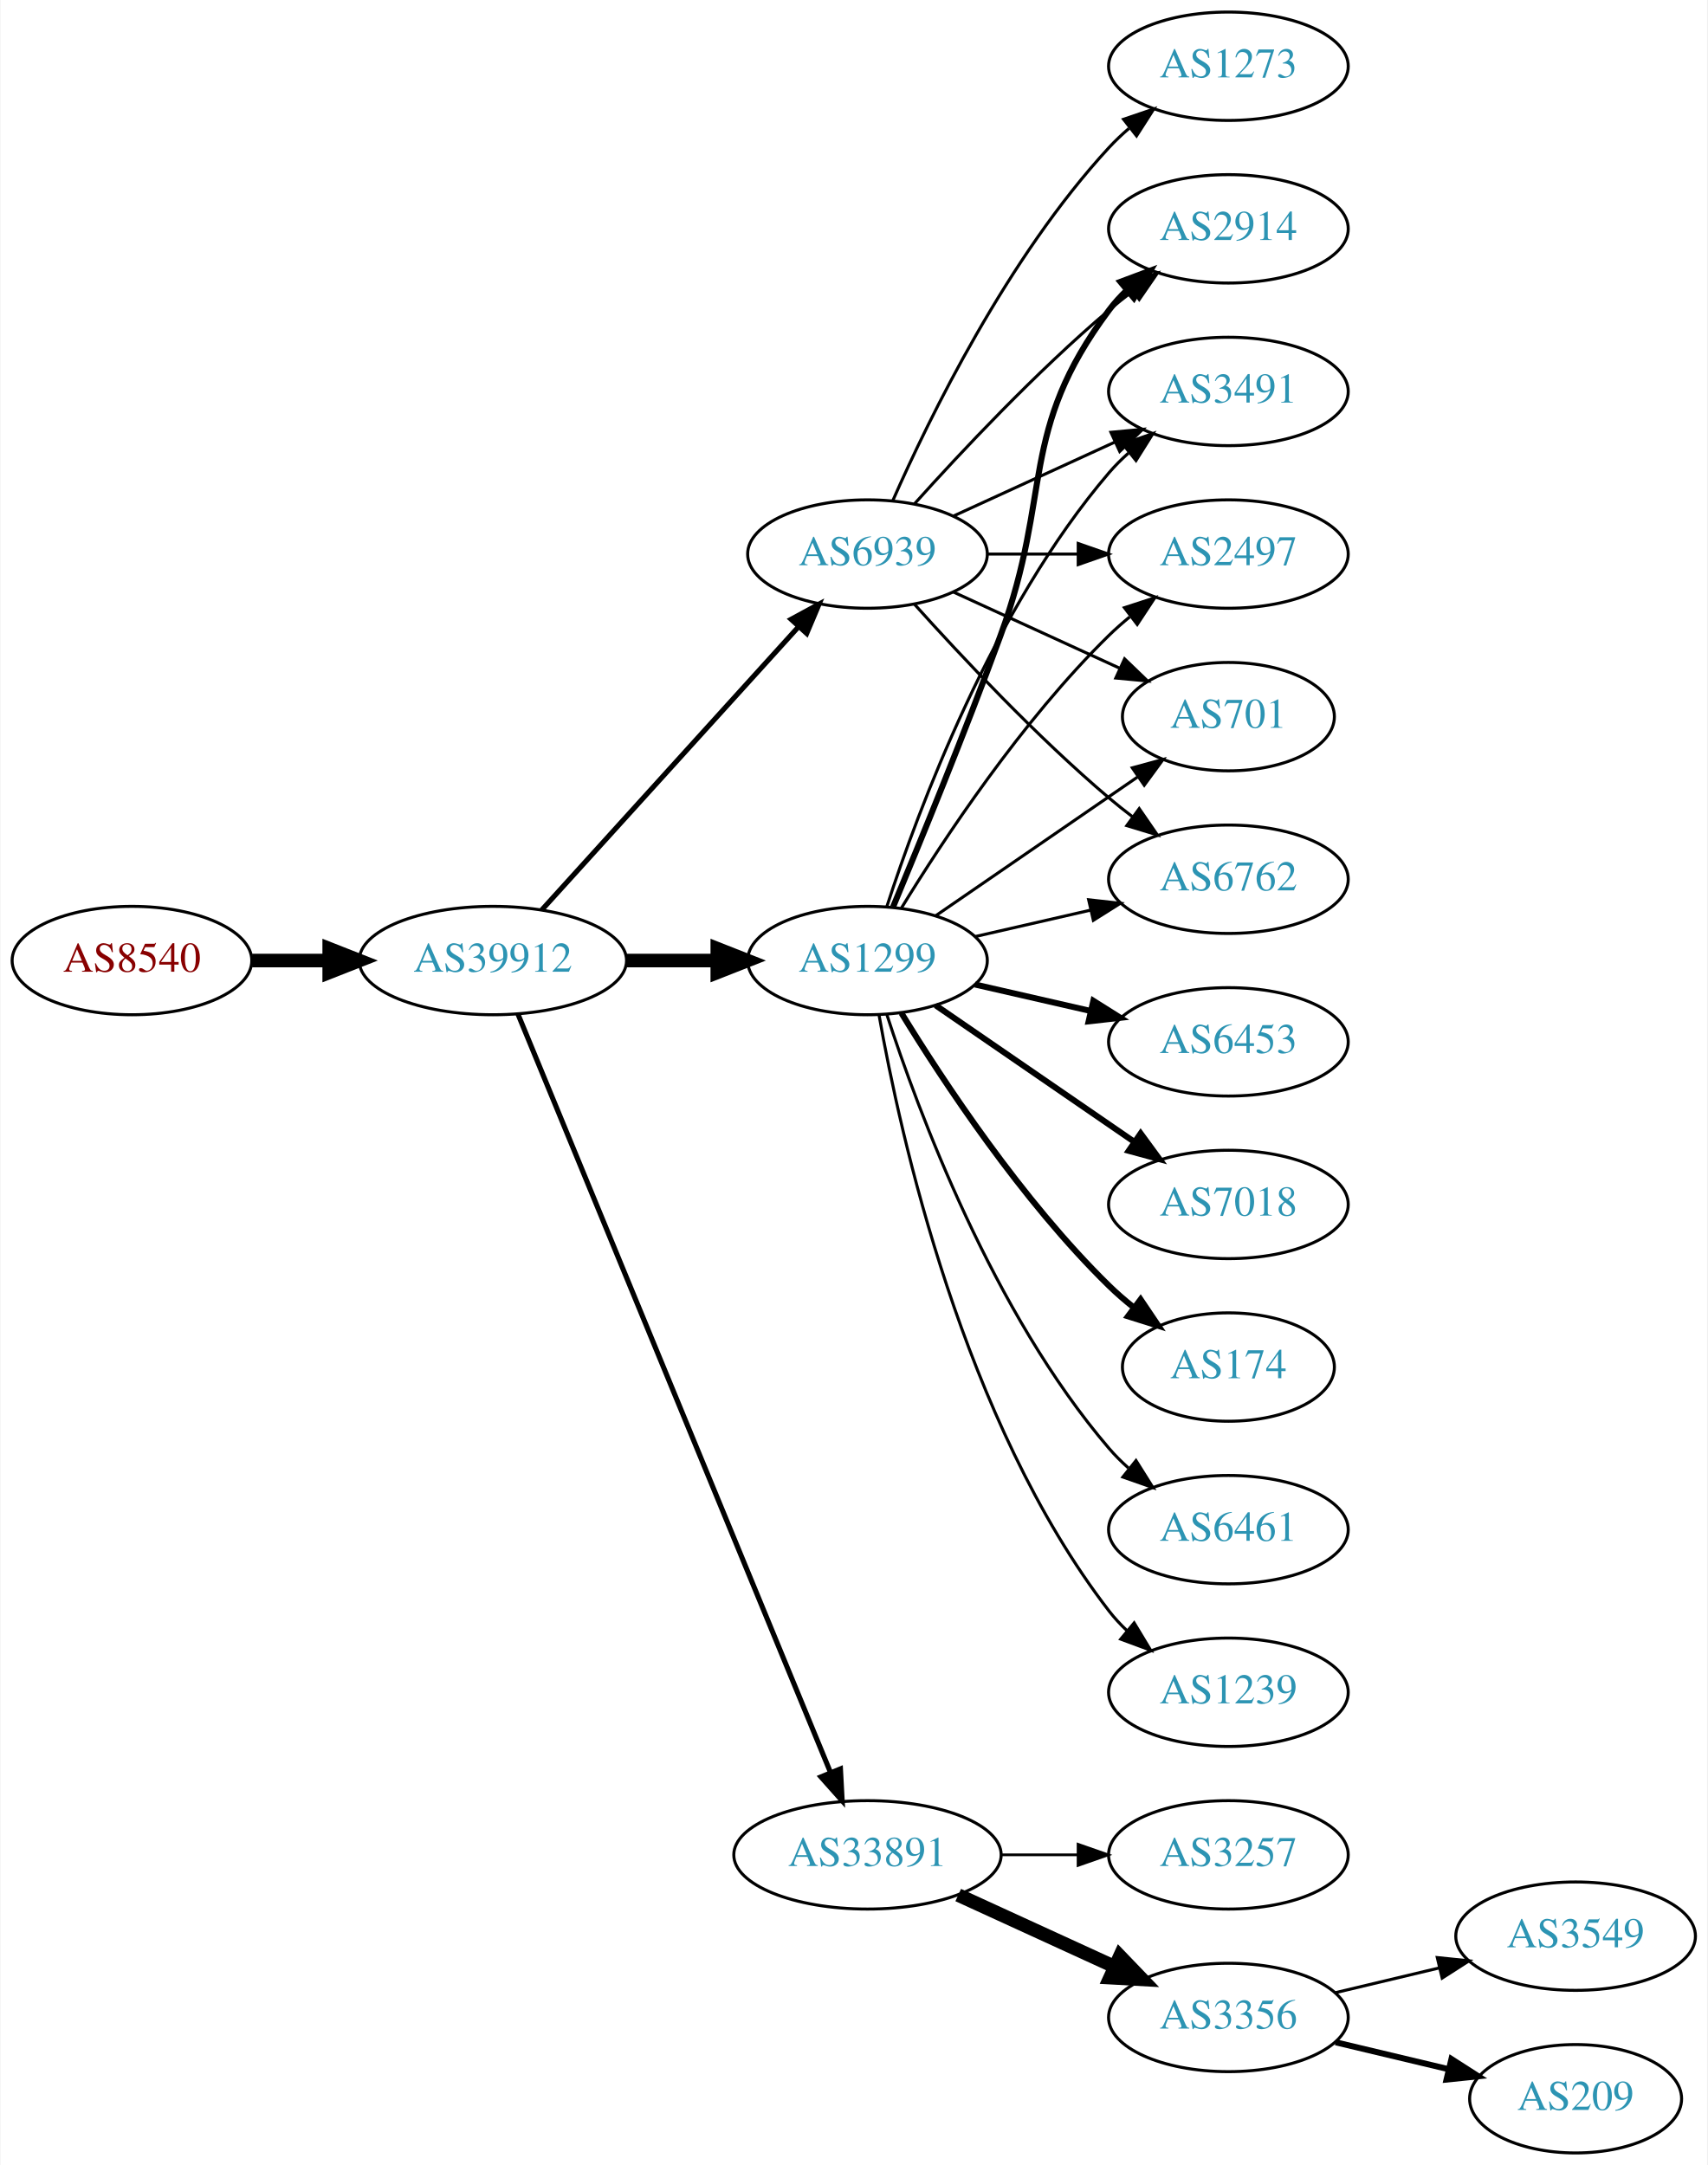
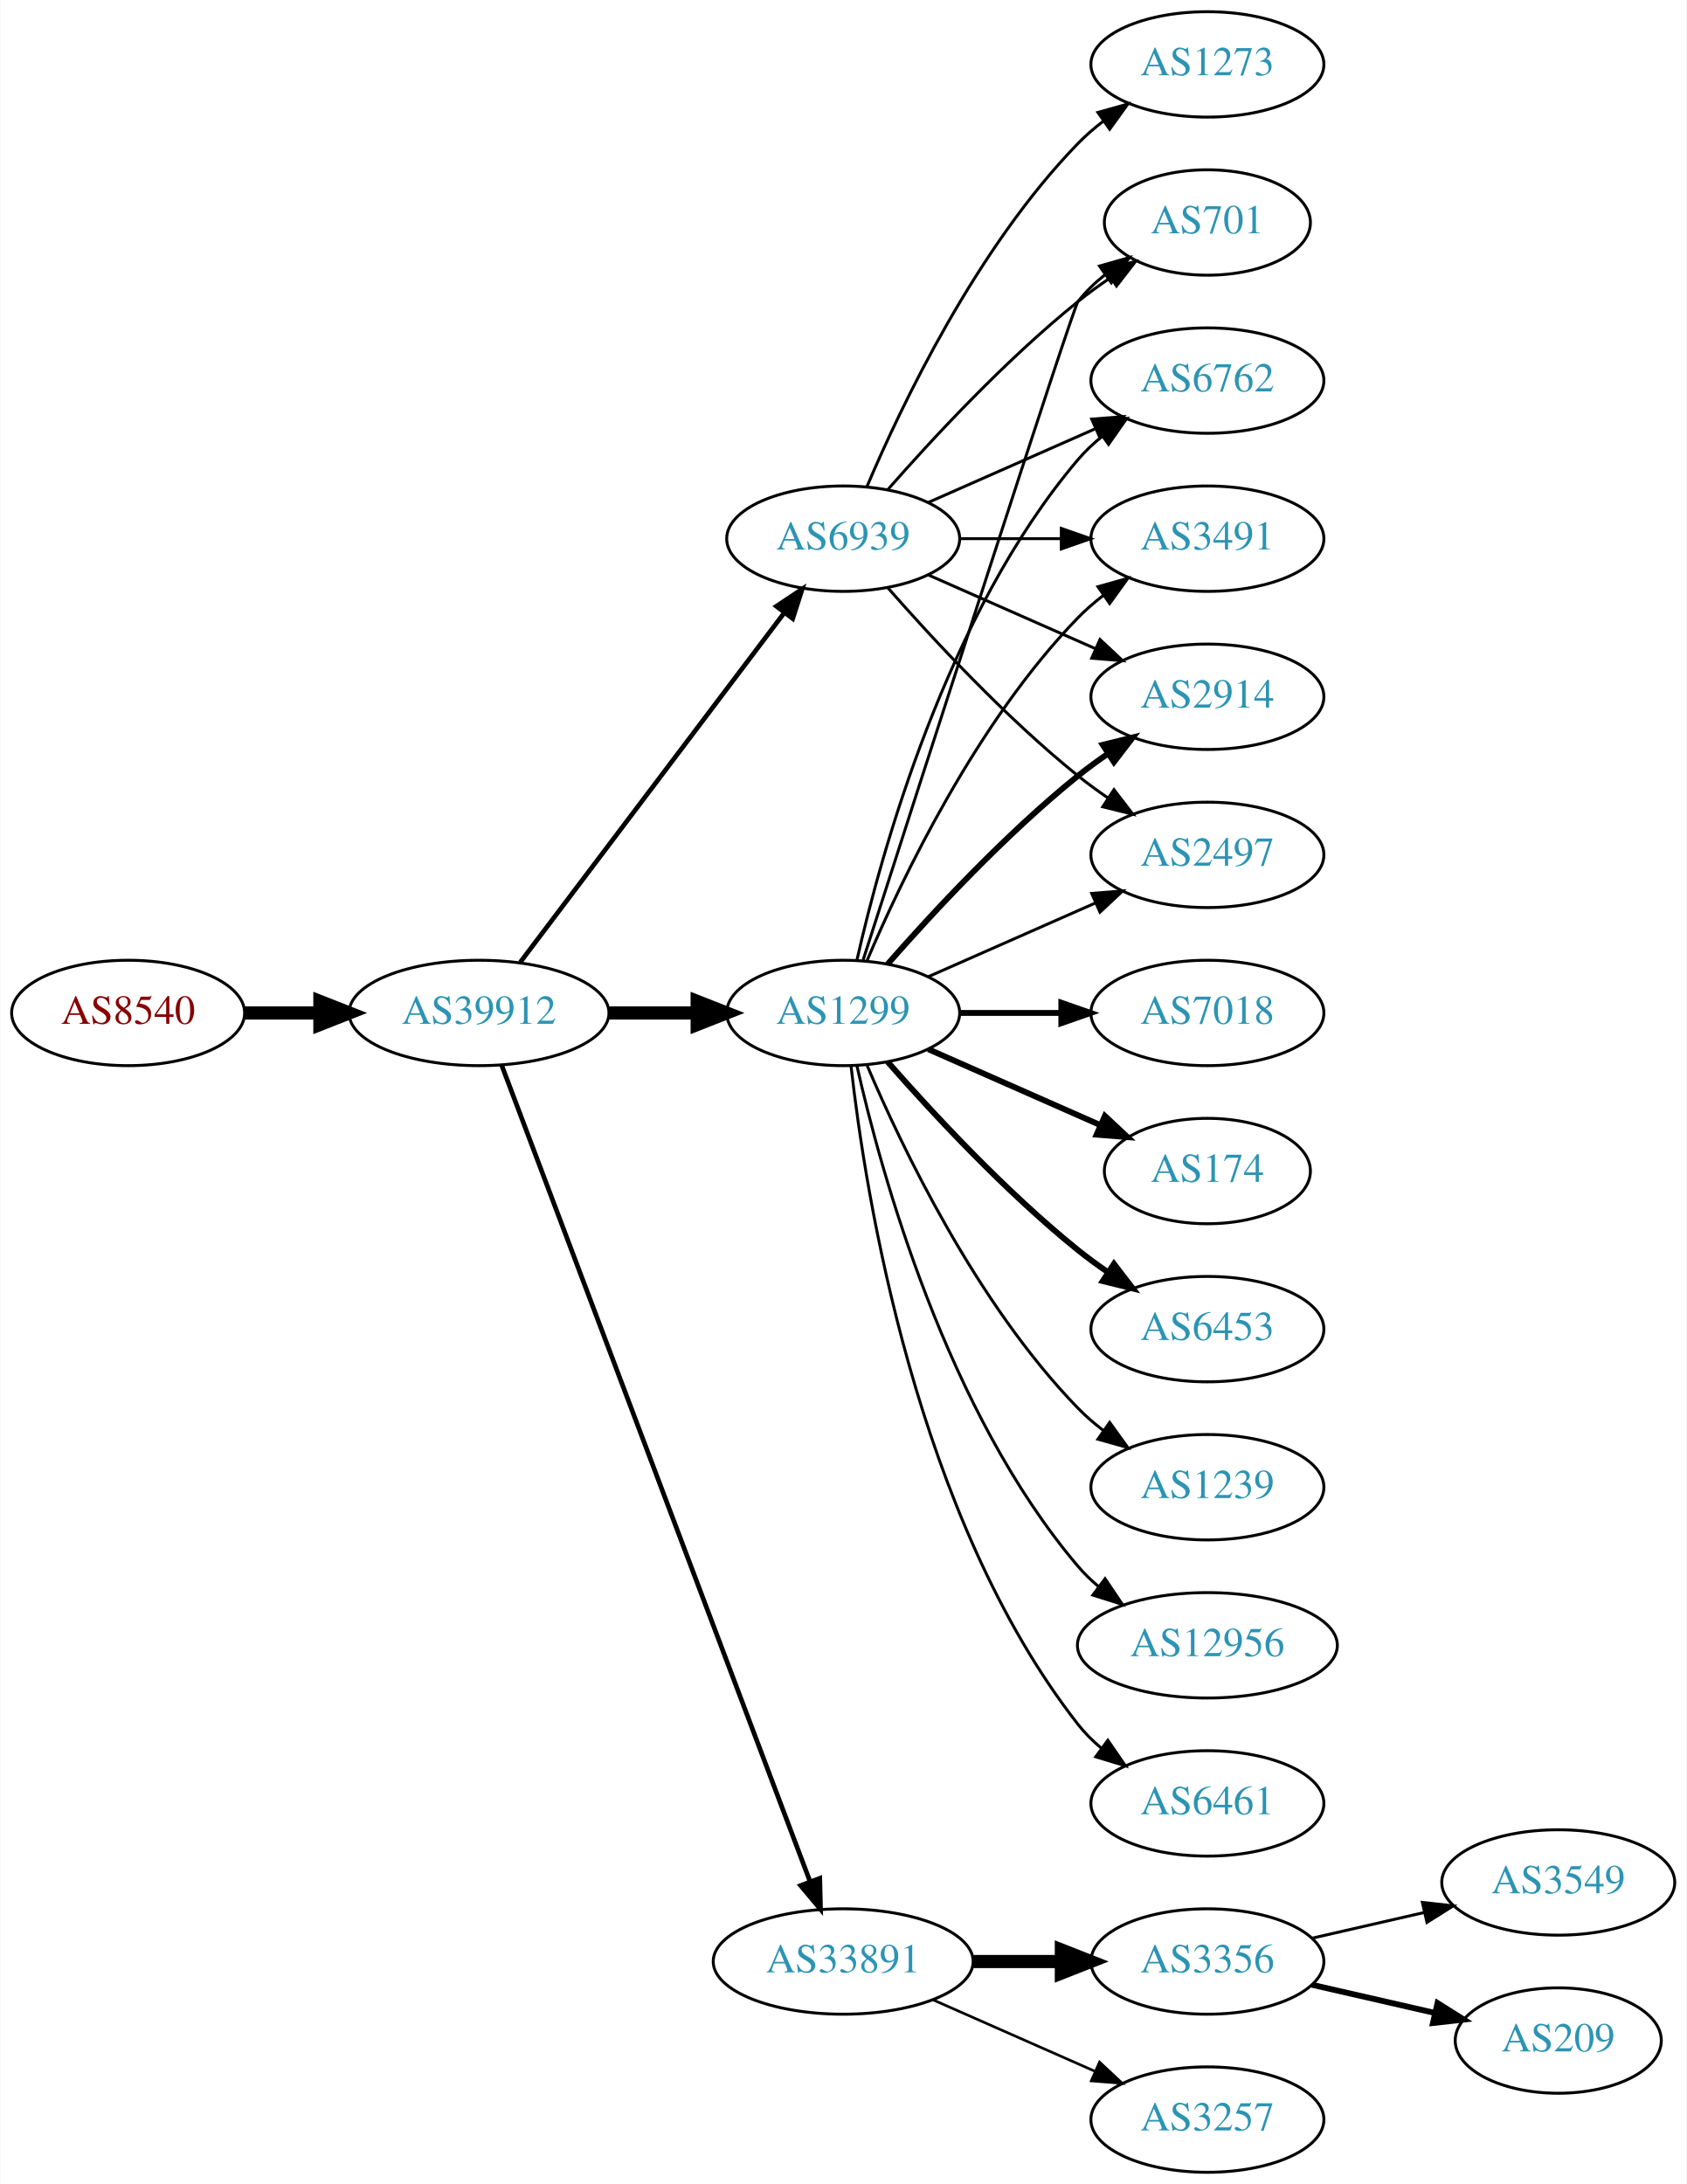
- <svg xmlns="http://www.w3.org/2000/svg" xmlns:xlink="http://www.w3.org/1999/xlink" width="567pt" height="719pt" viewBox="0.00 0.00 566.66 719.00">
-   <g id="graph0" class="graph" transform="scale(1 1) rotate(0) translate(4 715)">
-     <polygon fill="white" stroke="none" points="-4,4 -4,-715 562.663,-715 562.663,4 -4,4" />
+ <svg xmlns="http://www.w3.org/2000/svg" xmlns:xlink="http://www.w3.org/1999/xlink" width="576pt" height="746pt" viewBox="0.00 0.00 575.76 746.00">
+   <g id="graph0" class="graph" transform="scale(1 1) rotate(0) translate(4 742)">
+     <polygon fill="white" stroke="none" points="-4,4 -4,-742 571.762,-742 571.762,4 -4,4" />
    <g id="node1" class="node">
      <g id="a_node1">
        <a xlink:href="/asn/8540" xlink:title="AS8540 ~ AMA netwoRX GmbH [AT]">
          <ellipse fill="#ffffff" stroke="black" cx="39.647" cy="-396" rx="39.794" ry="18" />
          <text text-anchor="middle" x="39.647" y="-392.3" font-family="Times,serif" font-size="14.00" fill="#880000">AS8540</text>
        </a>
      </g>
    </g>
    <g id="node2" class="node">
      <g id="a_node2">
        <a xlink:href="/asn/39912" xlink:title="AS39912 ~ oja.at GmbH [AT]">
          <ellipse fill="#ffffff" stroke="black" cx="159.489" cy="-396" rx="44.393" ry="18" />
          <text text-anchor="middle" x="159.489" y="-392.3" font-family="Times,serif" font-size="14.00" fill="#2c94b3">AS39912</text>
        </a>
      </g>
    </g>
    <g id="edge1" class="edge">
      <path fill="none" stroke="black" stroke-width="4.5" d="M79.559,-396C87.662,-396 96.337,-396 104.863,-396" />
      <polygon fill="black" stroke="black" stroke-width="4.5" points="105.141,-399.938 115.141,-396 105.141,-392.063 105.141,-399.938" />
    </g>
    <g id="node3" class="node">
      <g id="a_node3">
        <a xlink:href="/asn/1299" xlink:title="AS1299 ~ Telia Carrier [EU]">
          <ellipse fill="#ffffff" stroke="black" cx="283.881" cy="-396" rx="39.794" ry="18" />
          <text text-anchor="middle" x="283.881" y="-392.3" font-family="Times,serif" font-size="14.00" fill="#2c94b3">AS1299</text>
        </a>
      </g>
    </g>
    <g id="edge2" class="edge">
      <path fill="none" stroke="black" stroke-width="4.5" d="M203.985,-396C213.674,-396 224.01,-396 233.903,-396" />
      <polygon fill="black" stroke="black" stroke-width="4.5" points="234.006,-399.938 244.006,-396 234.006,-392.063 234.006,-399.938" />
    </g>
    <g id="node4" class="node">
      <g id="a_node4">
        <a xlink:href="/asn/33891" xlink:title="AS33891 ~ CORE-BACKBONE GMBH GLOBAL NETWORK [DE]">
-           <ellipse fill="#ffffff" stroke="black" cx="283.881" cy="-99" rx="44.393" ry="18" />
-           <text text-anchor="middle" x="283.881" y="-95.3" font-family="Times,serif" font-size="14.00" fill="#2c94b3">AS33891</text>
+           <ellipse fill="#ffffff" stroke="black" cx="283.881" cy="-72" rx="44.393" ry="18" />
+           <text text-anchor="middle" x="283.881" y="-68.3" font-family="Times,serif" font-size="14.00" fill="#2c94b3">AS33891</text>
        </a>
      </g>
    </g>
    <g id="edge3" class="edge">
-       <path fill="none" stroke="black" stroke-width="1.688" d="M167.779,-378.311C188.308,-328.493 246.722,-186.746 271.522,-126.564" />
-       <polygon fill="black" stroke="black" stroke-width="1.688" points="274.901,-127.551 275.475,-116.972 268.429,-124.884 274.901,-127.551" />
+       <path fill="none" stroke="black" stroke-width="1.588" d="M167.244,-378.119C187.556,-324.349 248.176,-163.871 272.557,-99.33" />
+       <polygon fill="black" stroke="black" stroke-width="1.588" points="275.888,-100.418 276.147,-89.826 269.339,-97.944 275.888,-100.418" />
    </g>
    <g id="node5" class="node">
      <g id="a_node5">
        <a xlink:href="/asn/6939" xlink:title="AS6939 ~ Hurricane Electric LLC [US]">
-           <ellipse fill="#ffffff" stroke="black" cx="283.881" cy="-531" rx="39.794" ry="18" />
-           <text text-anchor="middle" x="283.881" y="-527.3" font-family="Times,serif" font-size="14.00" fill="#2c94b3">AS6939</text>
+           <ellipse fill="#ffffff" stroke="black" cx="283.881" cy="-558" rx="39.794" ry="18" />
+           <text text-anchor="middle" x="283.881" y="-554.3" font-family="Times,serif" font-size="14.00" fill="#2c94b3">AS6939</text>
        </a>
      </g>
    </g>
    <g id="edge4" class="edge">
-       <path fill="none" stroke="black" stroke-width="1.688" d="M175.743,-412.825C197.206,-436.499 236.437,-479.771 261.004,-506.87" />
-       <polygon fill="black" stroke="black" stroke-width="1.688" points="258.51,-509.329 267.82,-514.387 263.696,-504.628 258.51,-509.329" />
+       <path fill="none" stroke="black" stroke-width="1.588" d="M173.587,-413.337C195.212,-441.96 238.483,-499.233 263.605,-532.486" />
+       <polygon fill="black" stroke="black" stroke-width="1.588" points="261.057,-534.919 269.877,-540.788 266.642,-530.699 261.057,-534.919" />
    </g>
    <g id="node6" class="node">
      <g id="a_node6">
-         <a xlink:href="/asn/1239" xlink:title="AS1239 ~ Sprint [US]">
-           <ellipse fill="#ffffff" stroke="black" cx="403.724" cy="-153" rx="39.794" ry="18" />
-           <text text-anchor="middle" x="403.724" y="-149.3" font-family="Times,serif" font-size="14.00" fill="#2c94b3">AS1239</text>
+         <a xlink:href="/asn/7018" xlink:title="AS7018 ~ AT&amp;T Services, Inc. [US]">
+           <ellipse fill="#ffffff" stroke="black" cx="408.273" cy="-396" rx="39.794" ry="18" />
+           <text text-anchor="middle" x="408.273" y="-392.3" font-family="Times,serif" font-size="14.00" fill="#2c94b3">AS7018</text>
        </a>
      </g>
    </g>
    <g id="edge5" class="edge">
-       <path fill="none" stroke="black" d="M287.699,-378.01C294.627,-338.565 315.584,-242.975 364.077,-180 365.856,-177.69 367.889,-175.5 370.069,-173.441" />
-       <polygon fill="black" stroke="black" points="372.426,-176.034 377.902,-166.964 367.965,-170.639 372.426,-176.034" />
+       <path fill="none" stroke="black" stroke-width="2" d="M323.607,-396C334.545,-396 346.596,-396 358.062,-396" />
+       <polygon fill="black" stroke="black" stroke-width="2" points="358.38,-399.5 368.38,-396 358.38,-392.5 358.38,-399.5" />
    </g>
    <g id="node7" class="node">
      <g id="a_node7">
-         <a xlink:href="/asn/2914" xlink:title="AS2914 ~ NTT America, Inc. [US]">
-           <ellipse fill="#ffffff" stroke="black" cx="403.724" cy="-639" rx="39.794" ry="18" />
-           <text text-anchor="middle" x="403.724" y="-635.3" font-family="Times,serif" font-size="14.00" fill="#2c94b3">AS2914</text>
+         <a xlink:href="/asn/174" xlink:title="AS174 ~ Cogent Communications [US]">
+           <ellipse fill="#ffffff" stroke="black" cx="408.273" cy="-342" rx="35.194" ry="18" />
+           <text text-anchor="middle" x="408.273" y="-338.3" font-family="Times,serif" font-size="14.00" fill="#2c94b3">AS174</text>
        </a>
      </g>
    </g>
    <g id="edge6" class="edge">
-       <path fill="none" stroke="black" stroke-width="2" d="M292.39,-413.839C301.274,-435.152 316.339,-471.954 328.077,-504 345.48,-551.51 333.806,-571.458 364.077,-612 365.822,-614.336 367.829,-616.545 369.992,-618.617" />
-       <polygon fill="black" stroke="black" stroke-width="2" points="367.87,-621.405 377.793,-625.118 372.352,-616.027 367.87,-621.405" />
+       <path fill="none" stroke="black" stroke-width="2" d="M312.96,-383.611C330.389,-375.922 352.946,-365.969 371.63,-357.726" />
+       <polygon fill="black" stroke="black" stroke-width="2" points="373.263,-360.831 381,-353.592 370.438,-354.427 373.263,-360.831" />
    </g>
    <g id="node8" class="node">
      <g id="a_node8">
-         <a xlink:href="/asn/6453" xlink:title="AS6453 ~ TATA COMMUNICATIONS (AMERICA) INC [US]">
-           <ellipse fill="#ffffff" stroke="black" cx="403.724" cy="-369" rx="39.794" ry="18" />
-           <text text-anchor="middle" x="403.724" y="-365.3" font-family="Times,serif" font-size="14.00" fill="#2c94b3">AS6453</text>
+         <a xlink:href="/asn/2914" xlink:title="AS2914 ~ NTT America, Inc. [US]">
+           <ellipse fill="#ffffff" stroke="black" cx="408.273" cy="-504" rx="39.794" ry="18" />
+           <text text-anchor="middle" x="408.273" y="-500.3" font-family="Times,serif" font-size="14.00" fill="#2c94b3">AS2914</text>
        </a>
      </g>
    </g>
    <g id="edge7" class="edge">
-       <path fill="none" stroke="black" stroke-width="2" d="M319.6,-388.045C331.6,-385.296 345.221,-382.175 357.914,-379.267" />
-       <polygon fill="black" stroke="black" stroke-width="2" points="358.88,-382.636 367.845,-376.991 357.316,-375.813 358.88,-382.636" />
+       <path fill="none" stroke="black" stroke-width="2" d="M299.033,-412.663C314.135,-429.894 339.256,-457.024 364.077,-477 367.333,-479.62 370.858,-482.192 374.442,-484.646" />
+       <polygon fill="black" stroke="black" stroke-width="2" points="372.53,-487.577 382.815,-490.121 376.361,-481.719 372.53,-487.577" />
    </g>
    <g id="node9" class="node">
      <g id="a_node9">
-         <a xlink:href="/asn/3491" xlink:title="AS3491 ~ PCCW Global, Inc. [US]">
-           <ellipse fill="#ffffff" stroke="black" cx="403.724" cy="-585" rx="39.794" ry="18" />
-           <text text-anchor="middle" x="403.724" y="-581.3" font-family="Times,serif" font-size="14.00" fill="#2c94b3">AS3491</text>
+         <a xlink:href="/asn/6453" xlink:title="AS6453 ~ TATA COMMUNICATIONS (AMERICA) INC [US]">
+           <ellipse fill="#ffffff" stroke="black" cx="408.273" cy="-288" rx="39.794" ry="18" />
+           <text text-anchor="middle" x="408.273" y="-284.3" font-family="Times,serif" font-size="14.00" fill="#2c94b3">AS6453</text>
        </a>
      </g>
    </g>
    <g id="edge8" class="edge">
-       <path fill="none" stroke="black" d="M290.328,-413.991C300.642,-445.816 325.505,-512.927 364.077,-558 366.023,-560.274 368.201,-562.449 370.506,-564.507" />
-       <polygon fill="black" stroke="black" points="368.676,-567.524 378.675,-571.027 373.043,-562.053 368.676,-567.524" />
+       <path fill="none" stroke="black" stroke-width="2" d="M299.033,-379.337C314.135,-362.106 339.256,-334.976 364.077,-315 367.333,-312.38 370.858,-309.808 374.442,-307.354" />
+       <polygon fill="black" stroke="black" stroke-width="2" points="376.361,-310.281 382.815,-301.879 372.53,-304.423 376.361,-310.281" />
    </g>
    <g id="node10" class="node">
      <g id="a_node10">
-         <a xlink:href="/asn/2497" xlink:title="AS2497 ~ Internet Initiative Japan Inc. [JP]">
-           <ellipse fill="#ffffff" stroke="black" cx="403.724" cy="-531" rx="39.794" ry="18" />
-           <text text-anchor="middle" x="403.724" y="-527.3" font-family="Times,serif" font-size="14.00" fill="#2c94b3">AS2497</text>
+         <a xlink:href="/asn/1239" xlink:title="AS1239 ~ Sprint [US]">
+           <ellipse fill="#ffffff" stroke="black" cx="408.273" cy="-234" rx="39.794" ry="18" />
+           <text text-anchor="middle" x="408.273" y="-230.3" font-family="Times,serif" font-size="14.00" fill="#2c94b3">AS1239</text>
        </a>
      </g>
    </g>
    <g id="edge9" class="edge">
-       <path fill="none" stroke="black" d="M295.147,-413.44C308.955,-435.991 335.144,-475.722 364.077,-504 366.217,-506.092 368.535,-508.137 370.934,-510.106" />
-       <polygon fill="black" stroke="black" points="369.201,-513.185 379.276,-516.464 373.445,-507.618 369.201,-513.185" />
+       <path fill="none" stroke="black" d="M292.072,-378.025C303.839,-350.318 329.413,-296.652 364.077,-261 366.697,-258.305 369.638,-255.761 372.721,-253.392" />
+       <polygon fill="black" stroke="black" points="374.896,-256.141 381.089,-247.545 370.887,-250.403 374.896,-256.141" />
    </g>
    <g id="node11" class="node">
      <g id="a_node11">
-         <a xlink:href="/asn/7018" xlink:title="AS7018 ~ AT&amp;T Services, Inc. [US]">
-           <ellipse fill="#ffffff" stroke="black" cx="403.724" cy="-315" rx="39.794" ry="18" />
-           <text text-anchor="middle" x="403.724" y="-311.3" font-family="Times,serif" font-size="14.00" fill="#2c94b3">AS7018</text>
+         <a xlink:href="/asn/2497" xlink:title="AS2497 ~ Internet Initiative Japan Inc. [JP]">
+           <ellipse fill="#ffffff" stroke="black" cx="408.273" cy="-450" rx="39.794" ry="18" />
+           <text text-anchor="middle" x="408.273" y="-446.3" font-family="Times,serif" font-size="14.00" fill="#2c94b3">AS2497</text>
        </a>
      </g>
    </g>
    <g id="edge10" class="edge">
-       <path fill="none" stroke="black" stroke-width="2" d="M306.495,-381.143C324.984,-368.435 351.798,-350.005 372.427,-335.825" />
-       <polygon fill="black" stroke="black" stroke-width="2" points="374.589,-338.586 380.848,-330.037 370.624,-332.817 374.589,-338.586" />
+       <path fill="none" stroke="black" d="M312.96,-408.389C329.908,-415.866 351.706,-425.483 370.075,-433.588" />
+       <polygon fill="black" stroke="black" points="368.763,-436.834 379.325,-437.669 371.589,-430.43 368.763,-436.834" />
    </g>
    <g id="node12" class="node">
      <g id="a_node12">
-         <a xlink:href="/asn/174" xlink:title="AS174 ~ Cogent Communications [US]">
-           <ellipse fill="#ffffff" stroke="black" cx="403.724" cy="-261" rx="35.194" ry="18" />
-           <text text-anchor="middle" x="403.724" y="-257.3" font-family="Times,serif" font-size="14.00" fill="#2c94b3">AS174</text>
+         <a xlink:href="/asn/701" xlink:title="AS701 ~ UUNET [US]">
+           <ellipse fill="#ffffff" stroke="black" cx="408.273" cy="-666" rx="35.194" ry="18" />
+           <text text-anchor="middle" x="408.273" y="-662.3" font-family="Times,serif" font-size="14.00" fill="#2c94b3">AS701</text>
        </a>
      </g>
    </g>
    <g id="edge11" class="edge">
-       <path fill="none" stroke="black" stroke-width="2" d="M295.147,-378.56C308.955,-356.009 335.144,-316.278 364.077,-288 366.613,-285.522 369.396,-283.11 372.272,-280.812" />
-       <polygon fill="black" stroke="black" stroke-width="2" points="374.568,-283.465 380.488,-274.679 370.381,-277.856 374.568,-283.465" />
+       <path fill="none" stroke="black" d="M290.68,-414.068C308.641,-469.995 362.258,-636.673 364.077,-639 366.712,-642.37 369.894,-645.431 373.322,-648.179" />
+       <polygon fill="black" stroke="black" points="371.432,-651.128 381.624,-654.02 375.46,-645.403 371.432,-651.128" />
    </g>
    <g id="node13" class="node">
      <g id="a_node13">
-         <a xlink:href="/asn/701" xlink:title="AS701 ~ UUNET [US]">
-           <ellipse fill="#ffffff" stroke="black" cx="403.724" cy="-477" rx="35.194" ry="18" />
-           <text text-anchor="middle" x="403.724" y="-473.3" font-family="Times,serif" font-size="14.00" fill="#2c94b3">AS701</text>
+         <a xlink:href="/asn/6762" xlink:title="AS6762 ~ TELECOM ITALIA SPARKLE S.p.A. [IT]">
+           <ellipse fill="#ffffff" stroke="black" cx="408.273" cy="-612" rx="39.794" ry="18" />
+           <text text-anchor="middle" x="408.273" y="-608.3" font-family="Times,serif" font-size="14.00" fill="#2c94b3">AS6762</text>
        </a>
      </g>
    </g>
    <g id="edge12" class="edge">
-       <path fill="none" stroke="black" d="M306.495,-410.857C325.333,-423.805 352.812,-442.693 373.588,-456.973" />
-       <polygon fill="black" stroke="black" points="371.813,-460.001 382.037,-462.781 375.779,-454.232 371.813,-460.001" />
+       <path fill="none" stroke="black" d="M288.575,-414.075C296.715,-450.148 319.148,-532.14 364.077,-585 366.511,-587.864 369.328,-590.521 372.333,-592.961" />
+       <polygon fill="black" stroke="black" points="370.432,-595.905 380.593,-598.906 374.521,-590.224 370.432,-595.905" />
    </g>
    <g id="node14" class="node">
      <g id="a_node14">
-         <a xlink:href="/asn/6762" xlink:title="AS6762 ~ TELECOM ITALIA SPARKLE S.p.A. [IT]">
-           <ellipse fill="#ffffff" stroke="black" cx="403.724" cy="-423" rx="39.794" ry="18" />
-           <text text-anchor="middle" x="403.724" y="-419.3" font-family="Times,serif" font-size="14.00" fill="#2c94b3">AS6762</text>
+         <a xlink:href="/asn/3491" xlink:title="AS3491 ~ PCCW Global, Inc. [US]">
+           <ellipse fill="#ffffff" stroke="black" cx="408.273" cy="-558" rx="39.794" ry="18" />
+           <text text-anchor="middle" x="408.273" y="-554.3" font-family="Times,serif" font-size="14.00" fill="#2c94b3">AS3491</text>
        </a>
      </g>
    </g>
    <g id="edge13" class="edge">
-       <path fill="none" stroke="black" d="M319.6,-403.955C331.6,-406.704 345.221,-409.825 357.914,-412.733" />
-       <polygon fill="black" stroke="black" points="357.316,-416.187 367.845,-415.009 358.88,-409.364 357.316,-416.187" />
+       <path fill="none" stroke="black" d="M292.072,-413.975C303.839,-441.682 329.413,-495.348 364.077,-531 366.697,-533.695 369.638,-536.239 372.721,-538.608" />
+       <polygon fill="black" stroke="black" points="370.887,-541.597 381.089,-544.455 374.896,-535.859 370.887,-541.597" />
    </g>
    <g id="node15" class="node">
      <g id="a_node15">
-         <a xlink:href="/asn/6461" xlink:title="AS6461 ~ Zayo Bandwidth [US]">
-           <ellipse fill="#ffffff" stroke="black" cx="403.724" cy="-207" rx="39.794" ry="18" />
-           <text text-anchor="middle" x="403.724" y="-203.3" font-family="Times,serif" font-size="14.00" fill="#2c94b3">AS6461</text>
+         <a xlink:href="/asn/12956" xlink:title="AS12956 ~ TELXIUS [ES]">
+           <ellipse fill="#ffffff" stroke="black" cx="408.273" cy="-180" rx="44.393" ry="18" />
+           <text text-anchor="middle" x="408.273" y="-176.3" font-family="Times,serif" font-size="14.00" fill="#2c94b3">AS12956</text>
        </a>
      </g>
    </g>
    <g id="edge14" class="edge">
-       <path fill="none" stroke="black" d="M290.328,-378.009C300.642,-346.184 325.505,-279.073 364.077,-234 366.023,-231.726 368.201,-229.551 370.506,-227.493" />
-       <polygon fill="black" stroke="black" points="373.043,-229.947 378.675,-220.973 368.676,-224.476 373.043,-229.947" />
+       <path fill="none" stroke="black" d="M288.575,-377.925C296.715,-341.852 319.148,-259.86 364.077,-207 366.196,-204.507 368.605,-202.17 371.176,-199.997" />
+       <polygon fill="black" stroke="black" points="373.324,-202.761 379.245,-193.975 369.138,-197.151 373.324,-202.761" />
    </g>
    <g id="node16" class="node">
      <g id="a_node16">
-         <a xlink:href="/asn/3356" xlink:title="AS3356 ~ Level 3 Parent, LLC [US]">
-           <ellipse fill="#ffffff" stroke="black" cx="403.724" cy="-45" rx="39.794" ry="18" />
-           <text text-anchor="middle" x="403.724" y="-41.3" font-family="Times,serif" font-size="14.00" fill="#2c94b3">AS3356</text>
+         <a xlink:href="/asn/6461" xlink:title="AS6461 ~ Zayo Bandwidth [US]">
+           <ellipse fill="#ffffff" stroke="black" cx="408.273" cy="-126" rx="39.794" ry="18" />
+           <text text-anchor="middle" x="408.273" y="-122.3" font-family="Times,serif" font-size="14.00" fill="#2c94b3">AS6461</text>
        </a>
      </g>
    </g>
    <g id="edge15" class="edge">
-       <path fill="none" stroke="black" stroke-width="4.5" d="M314.011,-85.652C329.622,-78.498 349.02,-69.609 365.692,-61.969" />
-       <polygon fill="black" stroke="black" stroke-width="4.5" points="367.693,-65.384 375.144,-57.638 364.412,-58.224 367.693,-65.384" />
+       <path fill="none" stroke="black" d="M286.56,-377.871C291.391,-334.632 308.732,-223.784 364.077,-153 366.392,-150.039 369.129,-147.317 372.084,-144.836" />
+       <polygon fill="black" stroke="black" points="374.278,-147.568 380.275,-138.835 370.14,-141.922 374.278,-147.568" />
    </g>
    <g id="node17" class="node">
      <g id="a_node17">
+         <a xlink:href="/asn/3356" xlink:title="AS3356 ~ Level 3 Parent, LLC [US]">
+           <ellipse fill="#ffffff" stroke="black" cx="408.273" cy="-72" rx="39.794" ry="18" />
+           <text text-anchor="middle" x="408.273" y="-68.3" font-family="Times,serif" font-size="14.00" fill="#2c94b3">AS3356</text>
+         </a>
+       </g>
+     </g>
+     <g id="edge16" class="edge">
+       <path fill="none" stroke="black" stroke-width="4.5" d="M328.377,-72C338.066,-72 348.403,-72 358.295,-72" />
+       <polygon fill="black" stroke="black" stroke-width="4.5" points="358.398,-75.938 368.398,-72 358.398,-68.063 358.398,-75.938" />
+     </g>
+     <g id="node18" class="node">
+       <g id="a_node18">
        <a xlink:href="/asn/3257" xlink:title="AS3257 ~ GTT [DE]">
-           <ellipse fill="#ffffff" stroke="black" cx="403.724" cy="-99" rx="39.794" ry="18" />
-           <text text-anchor="middle" x="403.724" y="-95.3" font-family="Times,serif" font-size="14.00" fill="#2c94b3">AS3257</text>
-         </a>
-       </g>
-     </g>
-     <g id="edge16" class="edge">
-       <path fill="none" stroke="black" stroke-width="0.9" d="M328.092,-99C336.405,-99 345.168,-99 353.65,-99" />
-       <polygon fill="black" stroke="black" stroke-width="0.9" points="353.809,-102.5 363.809,-99 353.809,-95.5 353.809,-102.5" />
+           <ellipse fill="#ffffff" stroke="black" cx="408.273" cy="-18" rx="39.794" ry="18" />
+           <text text-anchor="middle" x="408.273" y="-14.3" font-family="Times,serif" font-size="14.00" fill="#2c94b3">AS3257</text>
+         </a>
+       </g>
+     </g>
+     <g id="edge17" class="edge">
+       <path fill="none" stroke="black" stroke-width="0.9" d="M314.509,-58.928C331.103,-51.606 351.963,-42.403 369.696,-34.579" />
+       <polygon fill="black" stroke="black" stroke-width="0.9" points="371.443,-37.634 379.18,-30.395 368.618,-31.23 371.443,-37.634" />
+     </g>
+     <g id="edge23" class="edge">
+       <path fill="none" stroke="black" d="M312.96,-545.611C329.908,-538.134 351.706,-528.517 370.075,-520.412" />
+       <polygon fill="black" stroke="black" points="371.589,-523.57 379.325,-516.331 368.763,-517.166 371.589,-523.57" />
+     </g>
+     <g id="edge24" class="edge">
+       <path fill="none" stroke="black" d="M299.033,-541.337C314.135,-524.106 339.256,-496.976 364.077,-477 367.333,-474.38 370.858,-471.808 374.442,-469.354" />
+       <polygon fill="black" stroke="black" points="376.361,-472.281 382.815,-463.879 372.53,-466.423 376.361,-472.281" />
+     </g>
+     <g id="edge25" class="edge">
+       <path fill="none" stroke="black" d="M299.033,-574.663C314.135,-591.894 339.256,-619.024 364.077,-639 367.582,-641.821 371.4,-644.587 375.268,-647.208" />
+       <polygon fill="black" stroke="black" points="373.419,-650.18 383.714,-652.682 377.226,-644.306 373.419,-650.18" />
+     </g>
+     <g id="edge22" class="edge">
+       <path fill="none" stroke="black" d="M312.96,-570.389C329.908,-577.866 351.706,-587.483 370.075,-595.588" />
+       <polygon fill="black" stroke="black" points="368.763,-598.834 379.325,-599.669 371.589,-592.43 368.763,-598.834" />
    </g>
    <g id="edge21" class="edge">
-       <path fill="none" stroke="black" d="M299.527,-547.725C314.828,-564.765 339.925,-591.523 364.077,-612 366.574,-614.117 369.235,-616.232 371.946,-618.293" />
-       <polygon fill="black" stroke="black" points="369.983,-621.194 380.123,-624.266 374.112,-615.541 369.983,-621.194" />
-     </g>
-     <g id="edge24" class="edge">
-       <path fill="none" stroke="black" d="M312.51,-543.661C328.467,-550.973 348.738,-560.261 366.02,-568.181" />
-       <polygon fill="black" stroke="black" points="364.719,-571.435 375.268,-572.419 367.635,-565.071 364.719,-571.435" />
-     </g>
-     <g id="edge22" class="edge">
-       <path fill="none" stroke="black" d="M323.794,-531C333.347,-531 343.697,-531 353.659,-531" />
-       <polygon fill="black" stroke="black" points="353.852,-534.5 363.852,-531 353.852,-527.5 353.852,-534.5" />
-     </g>
-     <g id="edge19" class="edge">
-       <path fill="none" stroke="black" d="M312.51,-518.339C328.926,-510.817 349.908,-501.202 367.505,-493.139" />
-       <polygon fill="black" stroke="black" points="369.249,-496.189 376.882,-488.842 366.333,-489.826 369.249,-496.189" />
-     </g>
-     <g id="edge23" class="edge">
-       <path fill="none" stroke="black" d="M299.527,-514.275C314.828,-497.235 339.925,-470.477 364.077,-450 366.574,-447.883 369.235,-445.768 371.946,-443.707" />
-       <polygon fill="black" stroke="black" points="374.112,-446.459 380.123,-437.734 369.983,-440.806 374.112,-446.459" />
+       <path fill="none" stroke="black" d="M323.607,-558C334.545,-558 346.596,-558 358.062,-558" />
+       <polygon fill="black" stroke="black" points="358.38,-561.5 368.38,-558 358.38,-554.5 358.38,-561.5" />
+     </g>
+     <g id="node21" class="node">
+       <g id="a_node21">
+         <a xlink:href="/asn/1273" xlink:title="AS1273 ~ Vodafone Group PLC [EU]">
+           <ellipse fill="#ffffff" stroke="black" cx="408.273" cy="-720" rx="39.794" ry="18" />
+           <text text-anchor="middle" x="408.273" y="-716.3" font-family="Times,serif" font-size="14.00" fill="#2c94b3">AS1273</text>
+         </a>
+       </g>
+     </g>
+     <g id="edge20" class="edge">
+       <path fill="none" stroke="black" d="M292.072,-575.975C303.839,-603.682 329.413,-657.348 364.077,-693 366.697,-695.695 369.638,-698.239 372.721,-700.608" />
+       <polygon fill="black" stroke="black" points="370.887,-703.597 381.089,-706.455 374.896,-697.859 370.887,-703.597" />
+     </g>
+     <g id="node19" class="node">
+       <g id="a_node19">
+         <a xlink:href="/asn/3549" xlink:title="AS3549 ~ Level 3 Parent, LLC [US]">
+           <ellipse fill="#ffffff" stroke="black" cx="528.116" cy="-99" rx="39.794" ry="18" />
+           <text text-anchor="middle" x="528.116" y="-95.3" font-family="Times,serif" font-size="14.00" fill="#2c94b3">AS3549</text>
+         </a>
+       </g>
+     </g>
+     <g id="edge18" class="edge">
+       <path fill="none" stroke="black" d="M443.993,-79.955C455.993,-82.704 469.613,-85.825 482.306,-88.733" />
+       <polygon fill="black" stroke="black" points="481.708,-92.187 492.238,-91.009 483.272,-85.364 481.708,-92.187" />
    </g>
    <g id="node20" class="node">
      <g id="a_node20">
-         <a xlink:href="/asn/1273" xlink:title="AS1273 ~ Vodafone Group PLC [EU]">
-           <ellipse fill="#ffffff" stroke="black" cx="403.724" cy="-693" rx="39.794" ry="18" />
-           <text text-anchor="middle" x="403.724" y="-689.3" font-family="Times,serif" font-size="14.00" fill="#2c94b3">AS1273</text>
-         </a>
-       </g>
-     </g>
-     <g id="edge20" class="edge">
-       <path fill="none" stroke="black" d="M292.297,-548.761C304.365,-576.183 330.337,-629.473 364.077,-666 366.108,-668.198 368.347,-670.319 370.693,-672.34" />
-       <polygon fill="black" stroke="black" points="368.905,-675.386 378.937,-678.794 373.22,-669.874 368.905,-675.386" />
-     </g>
-     <g id="node18" class="node">
-       <g id="a_node18">
-         <a xlink:href="/asn/3549" xlink:title="AS3549 ~ Level 3 Parent, LLC [US]">
-           <ellipse fill="#ffffff" stroke="black" cx="519.017" cy="-72" rx="39.794" ry="18" />
-           <text text-anchor="middle" x="519.017" y="-68.3" font-family="Times,serif" font-size="14.00" fill="#2c94b3">AS3549</text>
-         </a>
-       </g>
-     </g>
-     <g id="edge17" class="edge">
-       <path fill="none" stroke="black" d="M439.331,-53.248C450.202,-55.838 462.357,-58.735 473.799,-61.462" />
-       <polygon fill="black" stroke="black" points="473.082,-64.889 483.621,-63.803 474.705,-58.08 473.082,-64.889" />
-     </g>
-     <g id="node19" class="node">
-       <g id="a_node19">
        <a xlink:href="/asn/209" xlink:title="AS209 ~ CenturyLink Communications, LLC [US]">
-           <ellipse fill="#ffffff" stroke="black" cx="519.017" cy="-18" rx="35.194" ry="18" />
-           <text text-anchor="middle" x="519.017" y="-14.3" font-family="Times,serif" font-size="14.00" fill="#2c94b3">AS209</text>
-         </a>
-       </g>
-     </g>
-     <g id="edge18" class="edge">
-       <path fill="none" stroke="black" stroke-width="2" d="M439.331,-36.752C451.125,-33.941 464.43,-30.771 476.698,-27.847" />
-       <polygon fill="black" stroke="black" stroke-width="2" points="477.787,-31.186 486.703,-25.463 476.164,-24.377 477.787,-31.186" />
+           <ellipse fill="#ffffff" stroke="black" cx="528.116" cy="-45" rx="35.194" ry="18" />
+           <text text-anchor="middle" x="528.116" y="-41.3" font-family="Times,serif" font-size="14.00" fill="#2c94b3">AS209</text>
+         </a>
+       </g>
+     </g>
+     <g id="edge19" class="edge">
+       <path fill="none" stroke="black" stroke-width="2" d="M443.993,-64.045C457.085,-61.045 472.107,-57.603 485.748,-54.478" />
+       <polygon fill="black" stroke="black" stroke-width="2" points="486.89,-57.807 495.855,-52.162 485.326,-50.984 486.89,-57.807" />
    </g>
  </g>
</svg>
